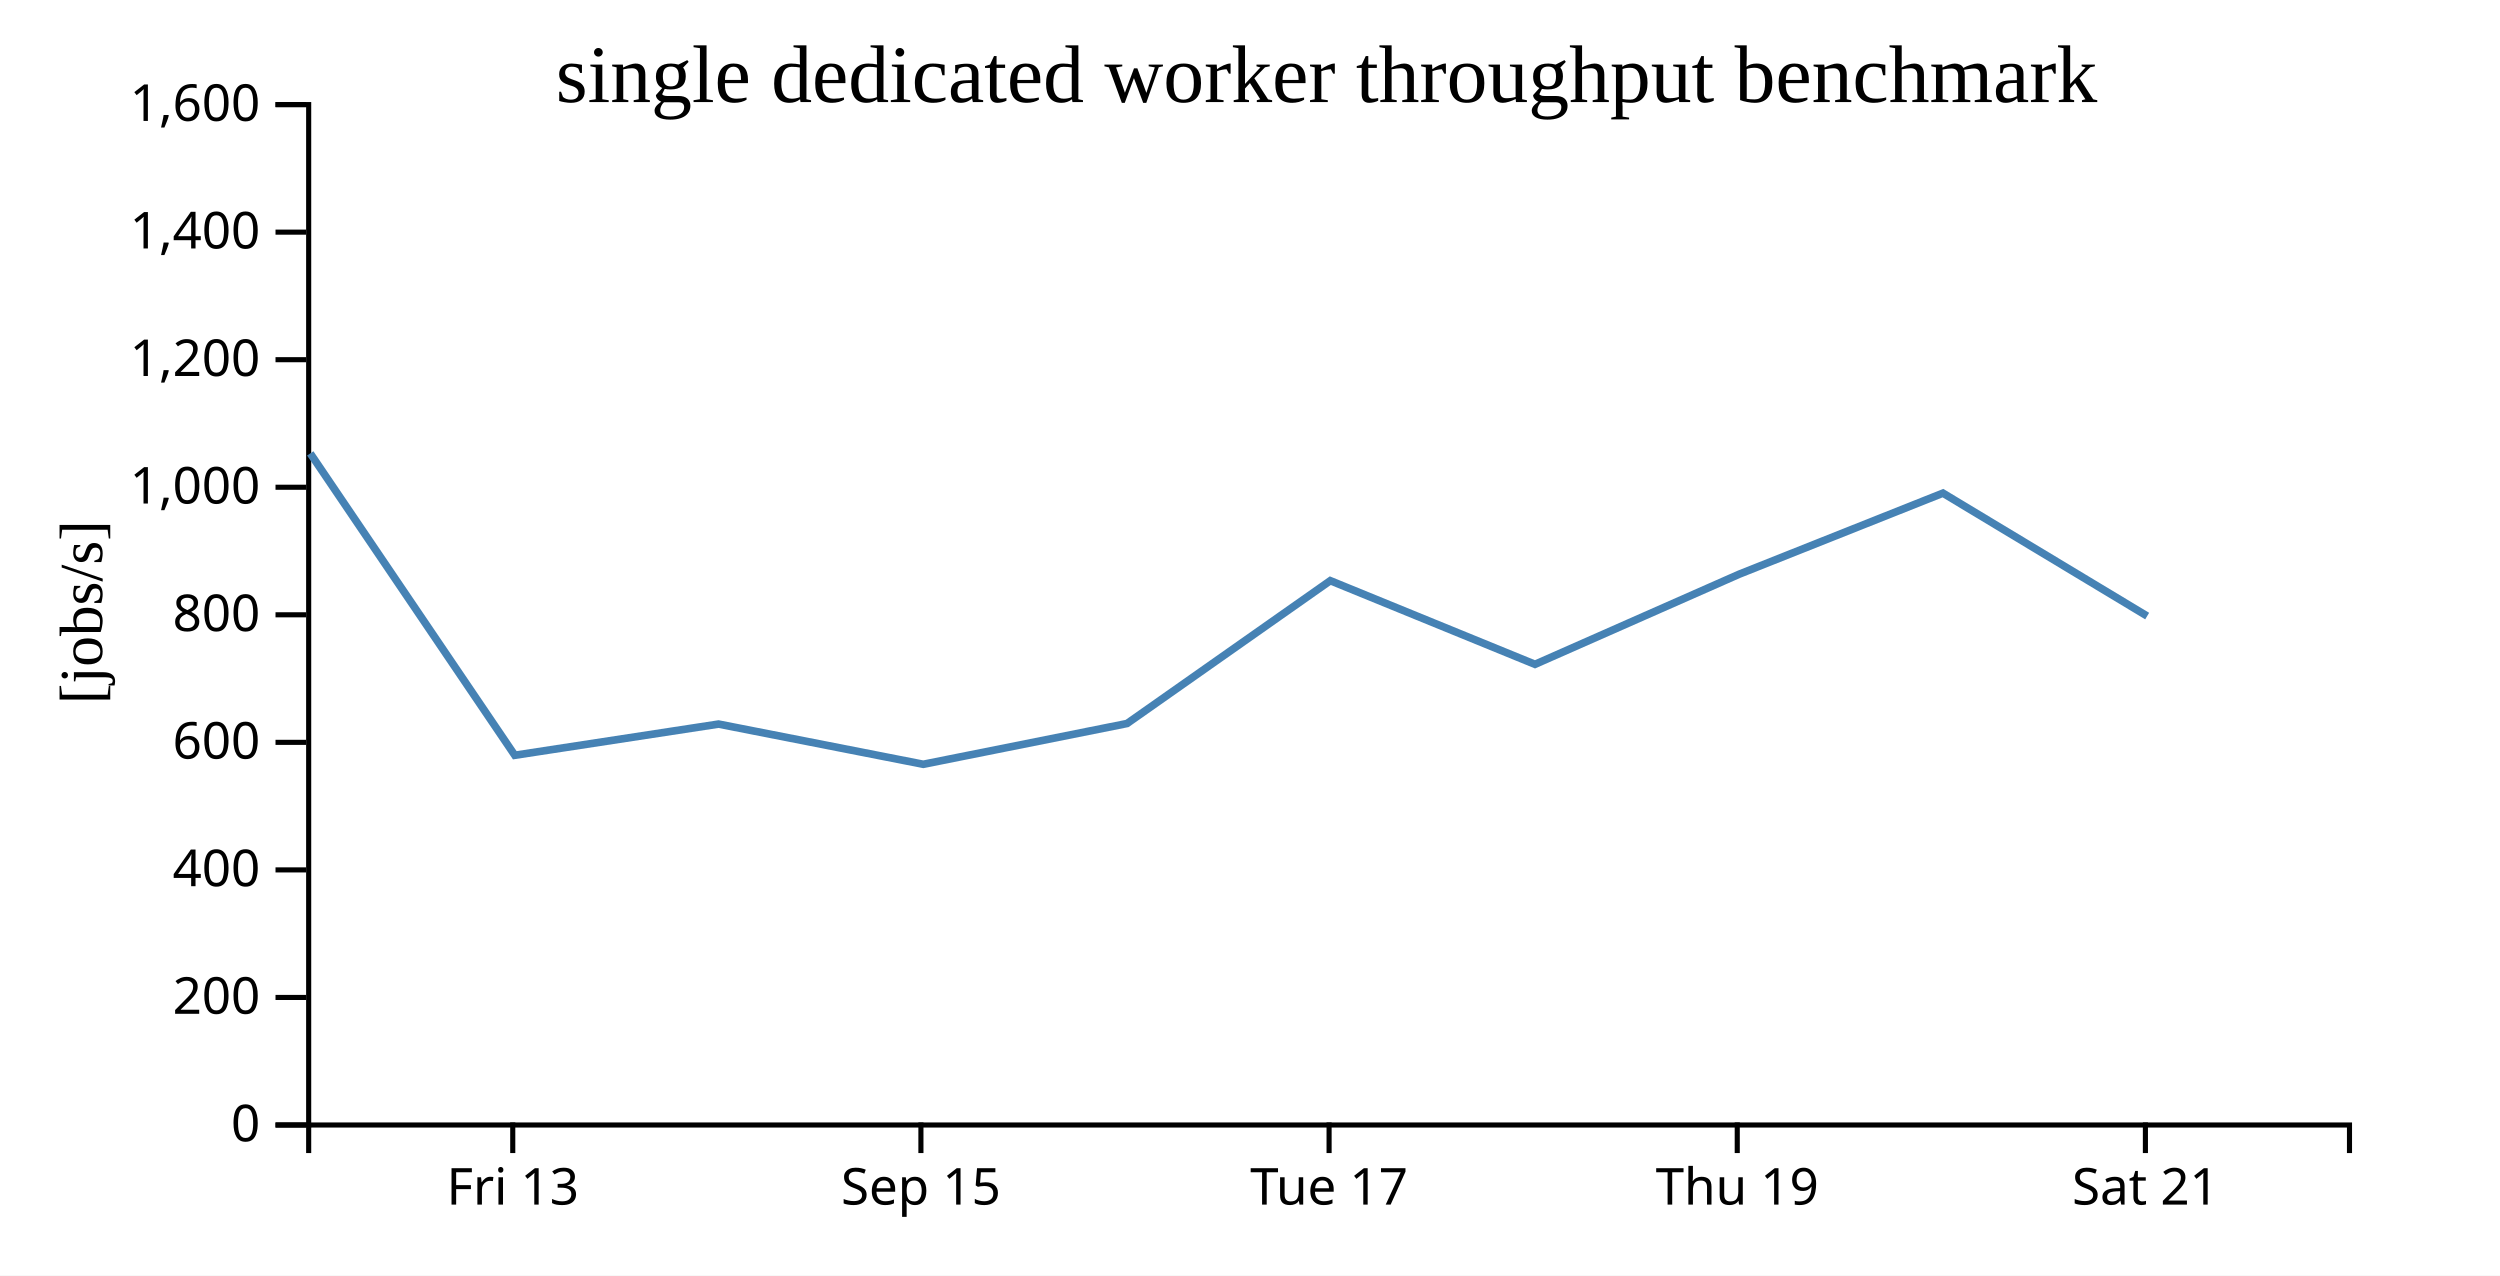
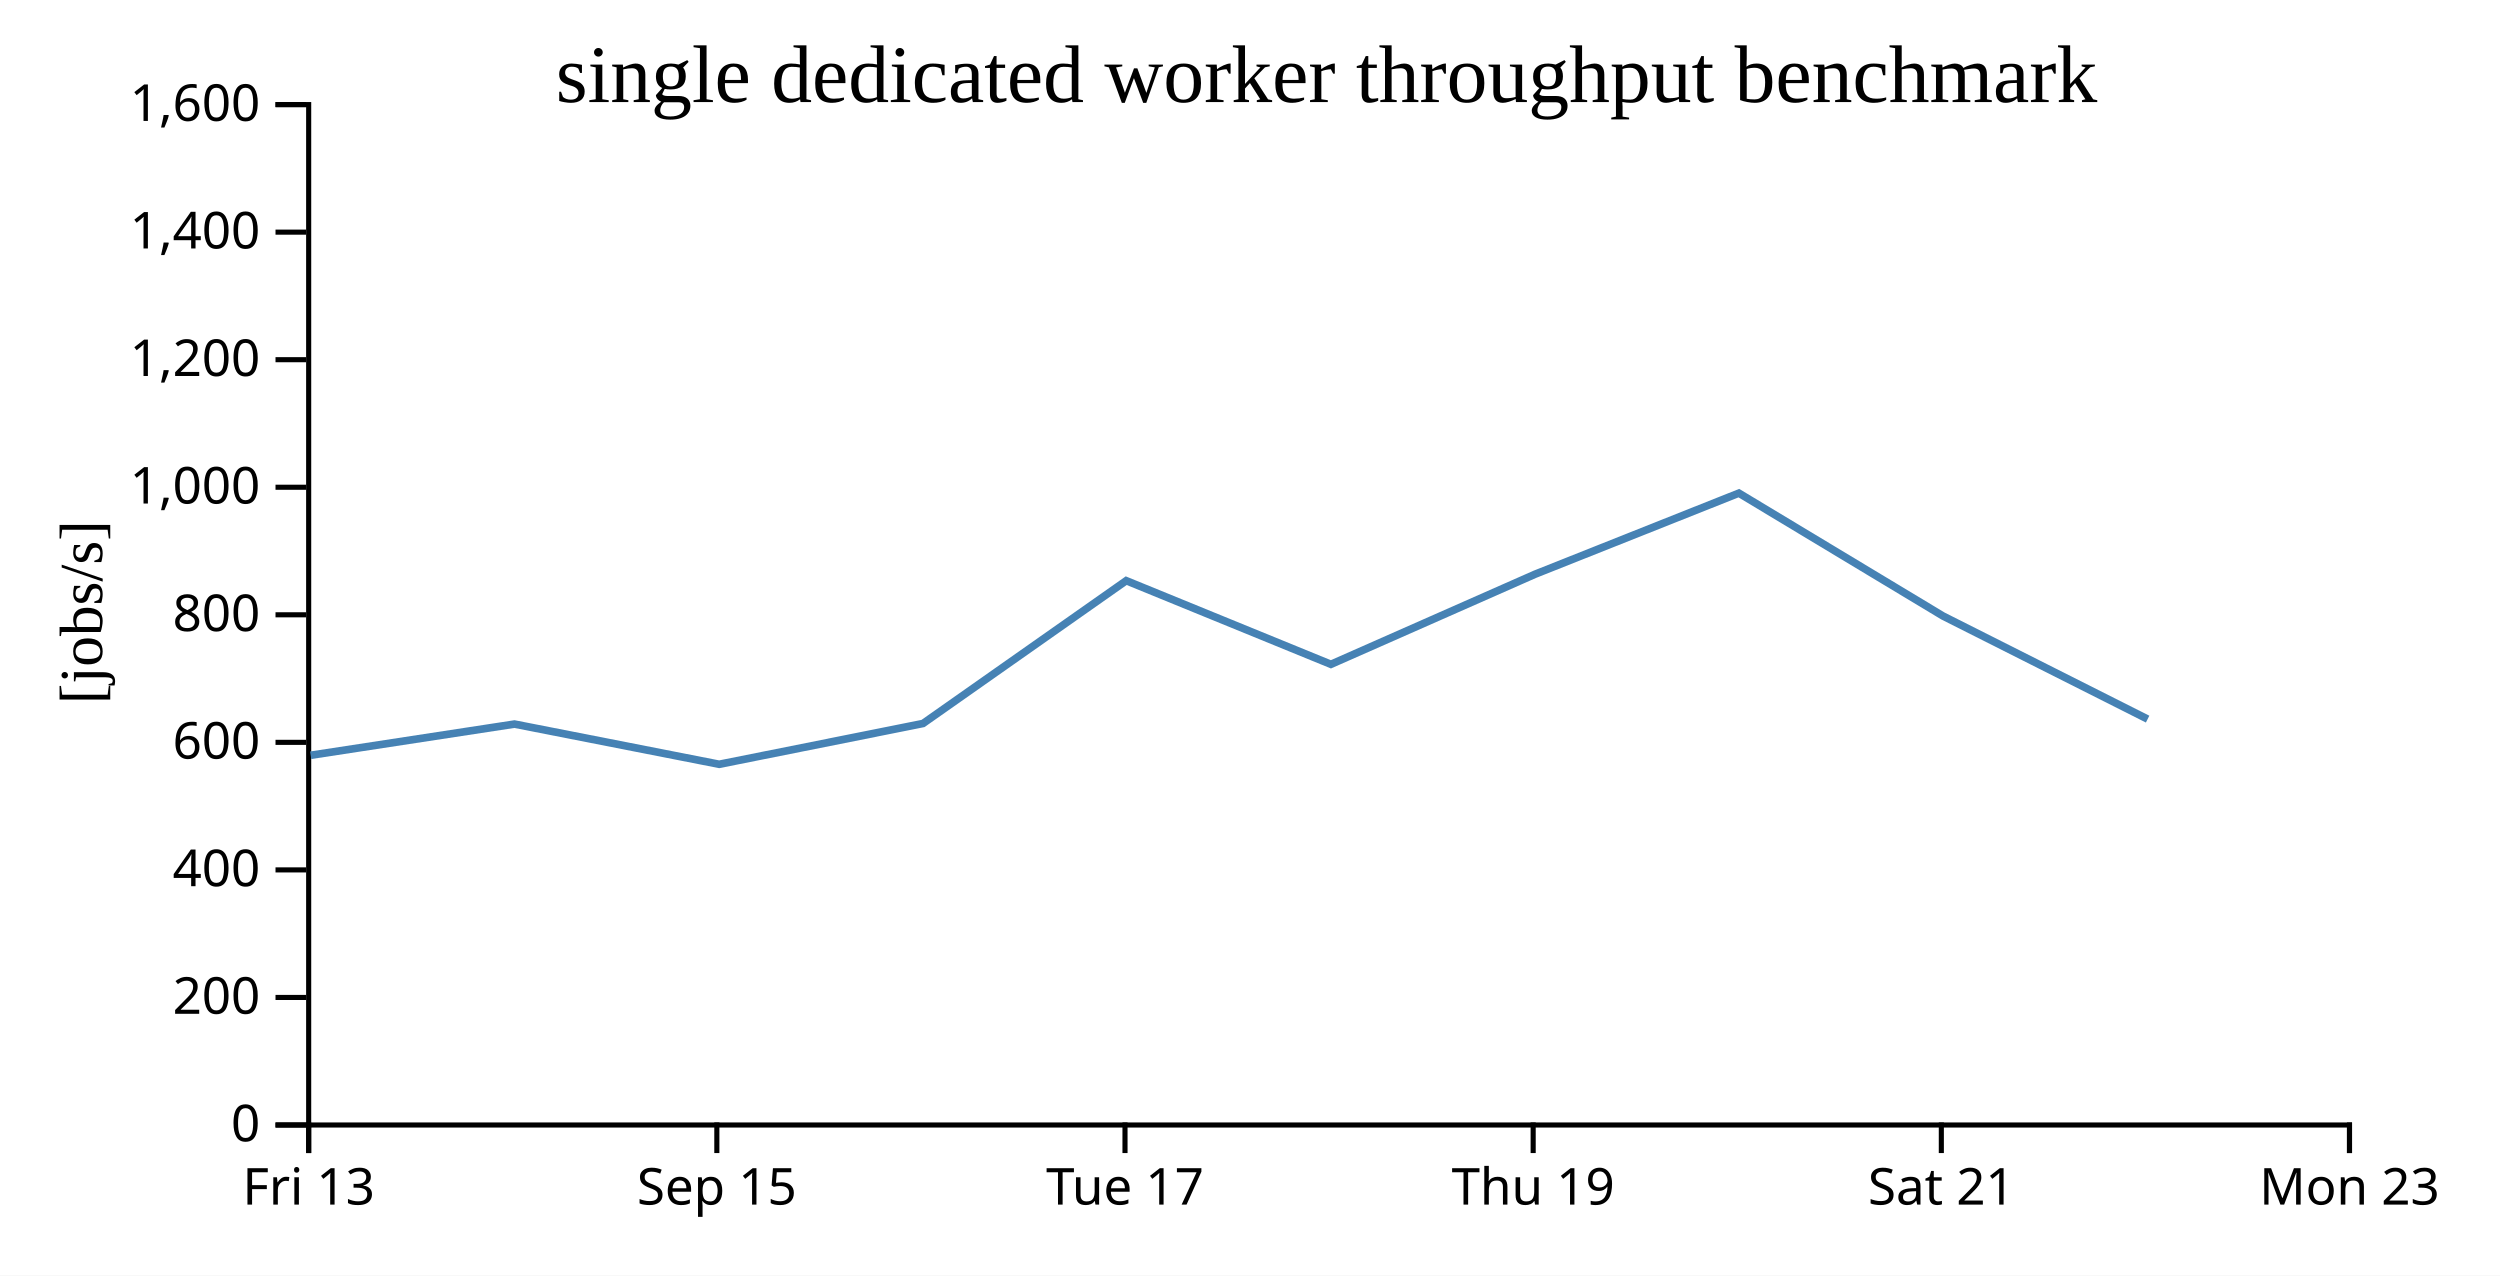
<svg xmlns="http://www.w3.org/2000/svg" width="490" height="250">
  <rect width="100%" height="100%" fill="white" />
  <g transform="translate(60,20)">
    <g transform="translate(0,200)" fill="none" font-size="10" font-family="sans-serif" text-anchor="middle">
      <path class="domain" stroke="currentColor" d="M0.5,6V0.5H400.5V6" />
-       <g class="tick" opacity="1" transform="translate(40.5,0)">
+       <g class="tick" opacity="1" transform="translate(0.5,0)">
        <line stroke="currentColor" y2="6" />
        <text fill="currentColor" y="9" dy="0.71em">Fri 13</text>
      </g>
-       <g class="tick" opacity="1" transform="translate(120.5,0)">
+       <g class="tick" opacity="1" transform="translate(80.5,0)">
        <line stroke="currentColor" y2="6" />
        <text fill="currentColor" y="9" dy="0.71em">Sep 15</text>
      </g>
-       <g class="tick" opacity="1" transform="translate(200.5,0)">
+       <g class="tick" opacity="1" transform="translate(160.5,0)">
        <line stroke="currentColor" y2="6" />
        <text fill="currentColor" y="9" dy="0.71em">Tue 17</text>
      </g>
-       <g class="tick" opacity="1" transform="translate(280.5,0)">
+       <g class="tick" opacity="1" transform="translate(240.5,0)">
        <line stroke="currentColor" y2="6" />
        <text fill="currentColor" y="9" dy="0.71em">Thu 19</text>
      </g>
-       <g class="tick" opacity="1" transform="translate(360.5,0)">
+       <g class="tick" opacity="1" transform="translate(320.5,0)">
        <line stroke="currentColor" y2="6" />
        <text fill="currentColor" y="9" dy="0.71em">Sat 21</text>
+       </g>
+       <g class="tick" opacity="1" transform="translate(400.5,0)">
+         <line stroke="currentColor" y2="6" />
+         <text fill="currentColor" y="9" dy="0.71em">Mon 23</text>
      </g>
    </g>
    <g fill="none" font-size="10" font-family="sans-serif" text-anchor="end">
      <path class="domain" stroke="currentColor" d="M-6,200.5H0.5V0.5H-6" />
      <g class="tick" opacity="1" transform="translate(0,200.5)">
        <line stroke="currentColor" x2="-6" />
        <text fill="currentColor" x="-9" dy="0.32em">0</text>
      </g>
      <g class="tick" opacity="1" transform="translate(0,175.5)">
        <line stroke="currentColor" x2="-6" />
        <text fill="currentColor" x="-9" dy="0.32em">200</text>
      </g>
      <g class="tick" opacity="1" transform="translate(0,150.5)">
        <line stroke="currentColor" x2="-6" />
        <text fill="currentColor" x="-9" dy="0.32em">400</text>
      </g>
      <g class="tick" opacity="1" transform="translate(0,125.5)">
        <line stroke="currentColor" x2="-6" />
        <text fill="currentColor" x="-9" dy="0.32em">600</text>
      </g>
      <g class="tick" opacity="1" transform="translate(0,100.5)">
        <line stroke="currentColor" x2="-6" />
        <text fill="currentColor" x="-9" dy="0.32em">800</text>
      </g>
      <g class="tick" opacity="1" transform="translate(0,75.5)">
        <line stroke="currentColor" x2="-6" />
        <text fill="currentColor" x="-9" dy="0.32em">1,000</text>
      </g>
      <g class="tick" opacity="1" transform="translate(0,50.5)">
        <line stroke="currentColor" x2="-6" />
        <text fill="currentColor" x="-9" dy="0.32em">1,200</text>
      </g>
      <g class="tick" opacity="1" transform="translate(0,25.5)">
        <line stroke="currentColor" x2="-6" />
        <text fill="currentColor" x="-9" dy="0.32em">1,400</text>
      </g>
      <g class="tick" opacity="1" transform="translate(0,0.5)">
        <line stroke="currentColor" x2="-6" />
        <text fill="currentColor" x="-9" dy="0.32em">1,600</text>
      </g>
    </g>
    <text text-anchor="middle" style="font-size: 12px" transform="rotate(-90)" y="-40" x="-100">[jobs/s]</text>
    <text text-anchor="middle" style="font-size: 16px" y="0" x="200">single dedicated worker throughput benchmark</text>
-     <path fill="none" stroke="steelblue" stroke-width="1.5" d="M0.81,68.864L40.896,128.032L80.834,121.918L120.961,129.8L160.908,121.804L200.74,93.812L240.857,110.208L280.878,92.544L320.816,76.654L360.844,100.75" />
+     <path fill="none" stroke="steelblue" stroke-width="1.5" d="M0.896,128.032L40.834,121.918L80.961,129.8L120.908,121.804L160.74,93.812L200.857,110.208L240.878,92.544L280.816,76.654L320.844,100.75L360.933,120.948" />
  </g>
</svg>
